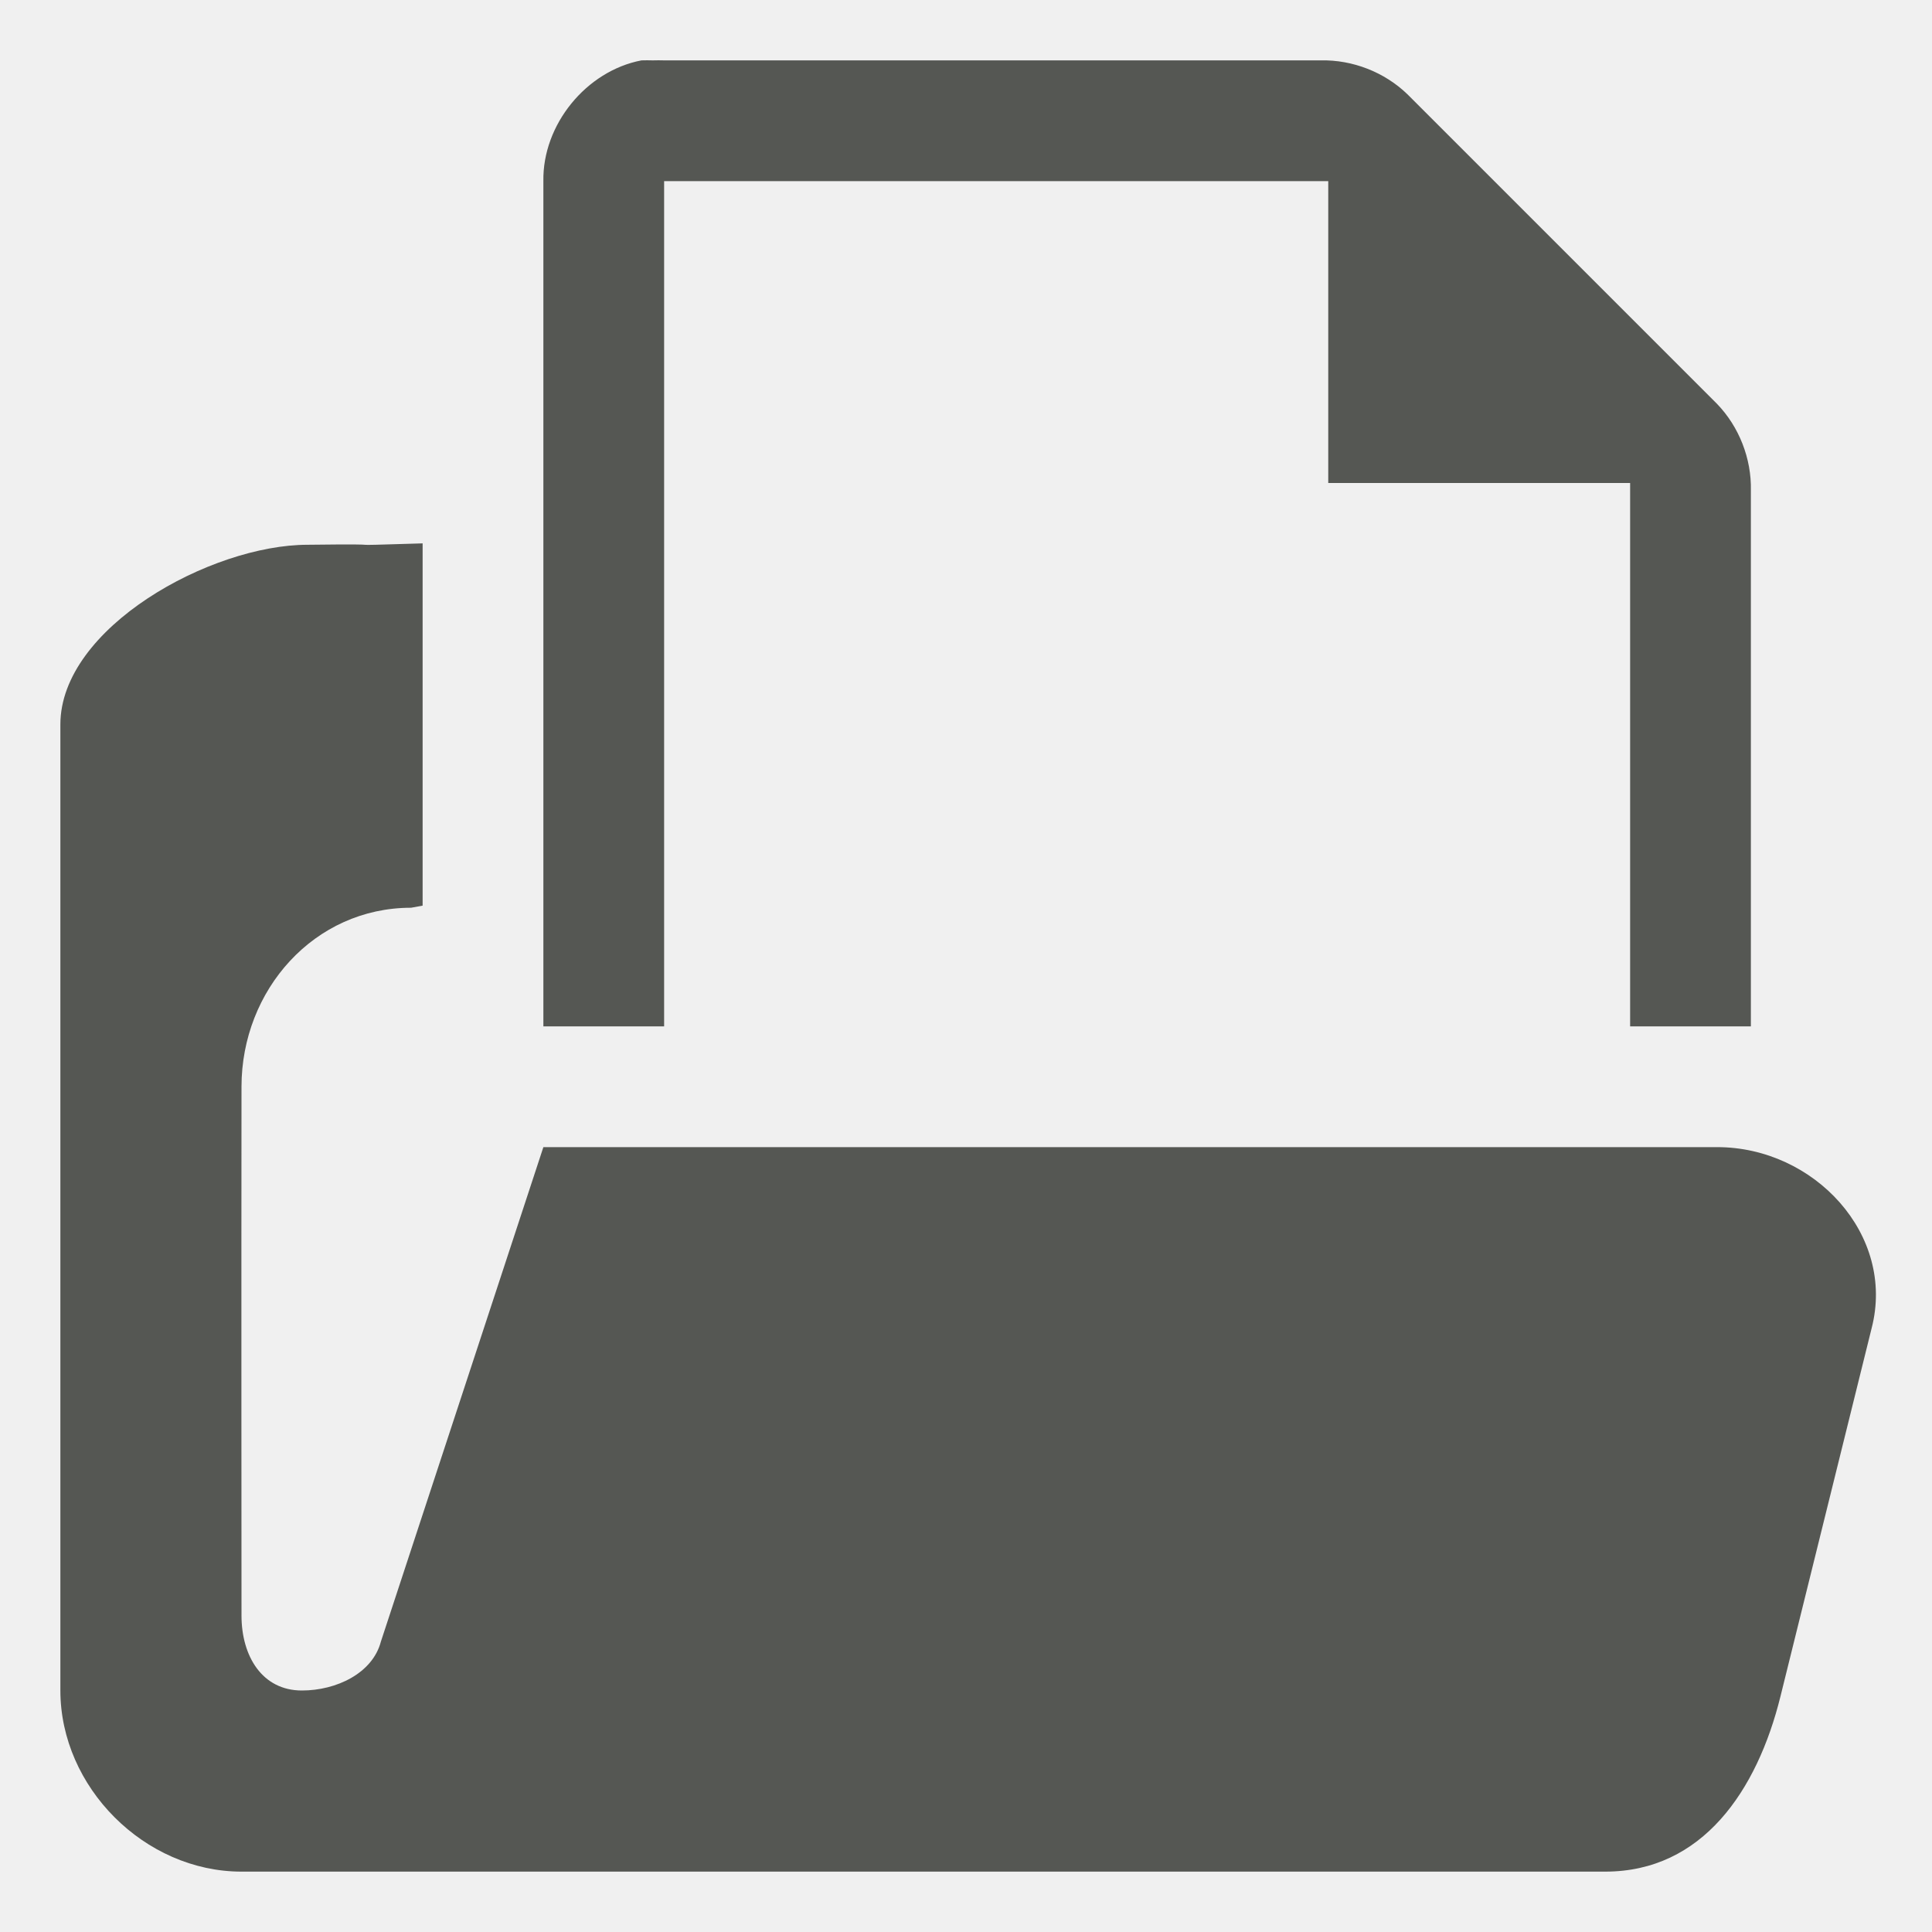
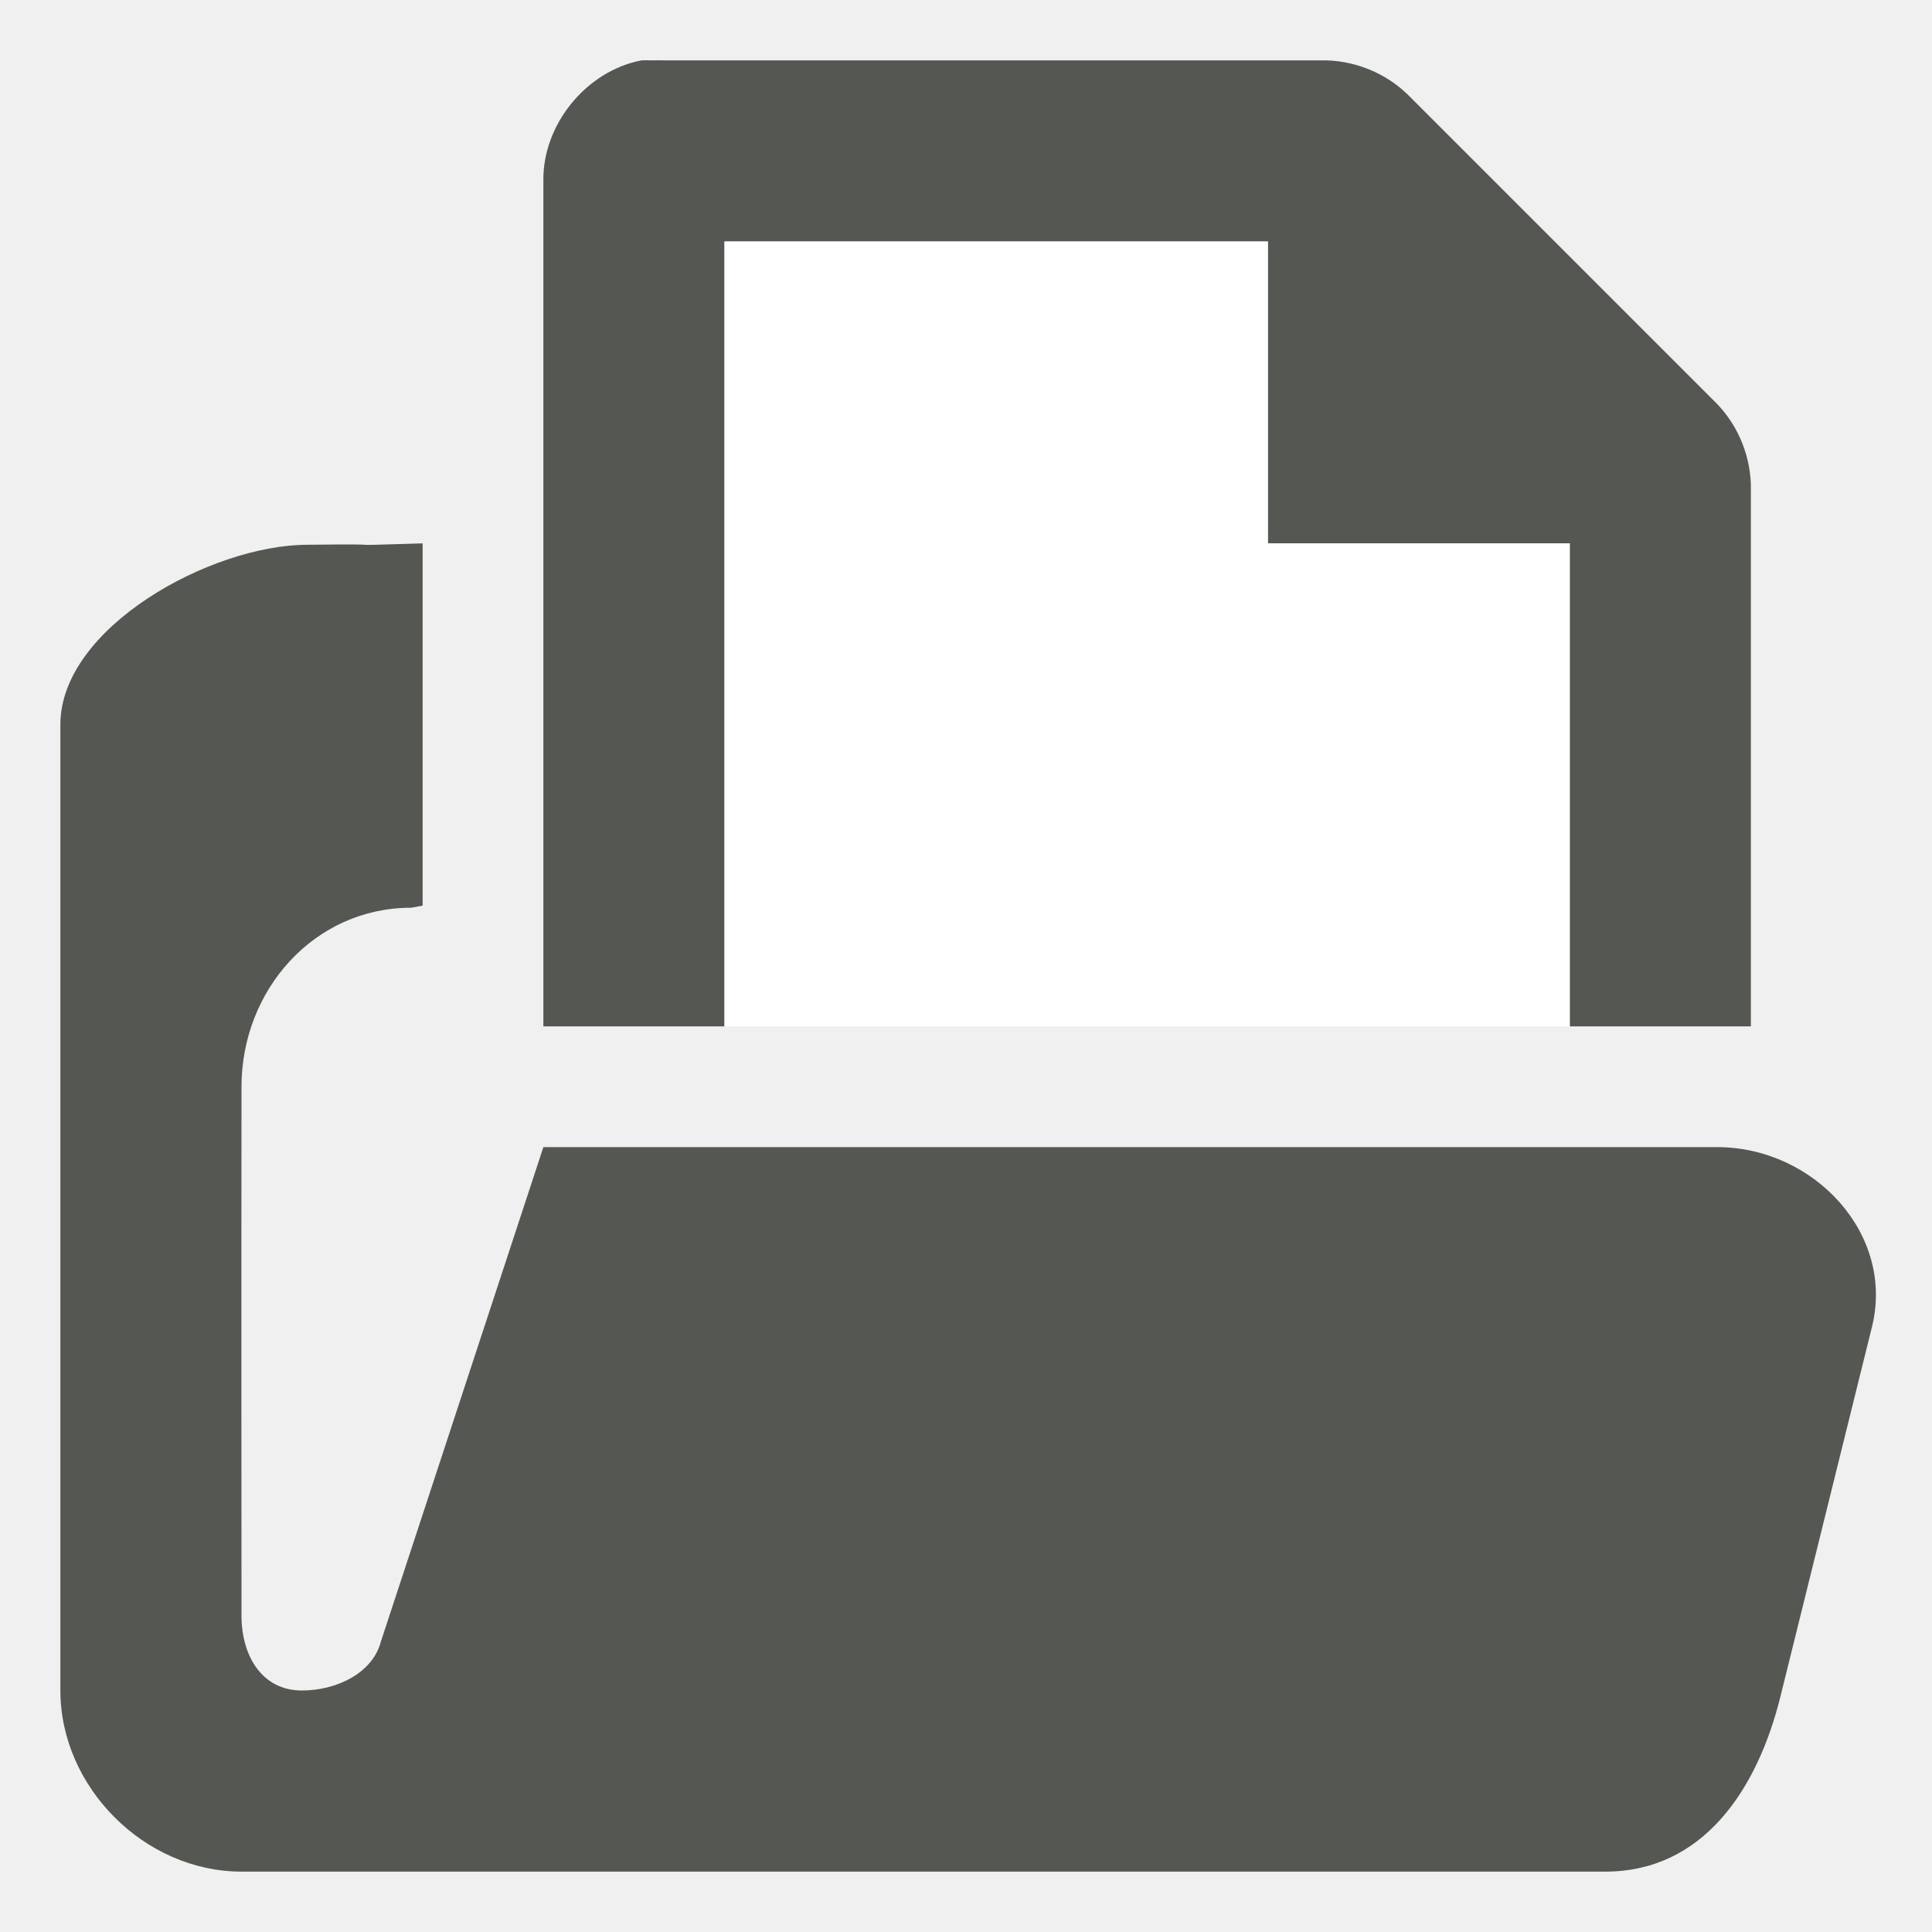
<svg xmlns="http://www.w3.org/2000/svg" viewBox="0 0 32 32">
-   <path style="fill:#555753" d="M 10.625 1 C 9.708 1.175 8.984 2.067 9 3 L 9 17 L 11 17 L 11 3 L 22 3 L 22 8 L 27 8 L 27 17 L 29 17 L 29 8.125 C 29.012 7.597 28.805 7.067 28.438 6.688 L 23.312 1.562 C 22.933 1.195 22.403 0.988 21.875 1 L 11 1 C 10.938 0.998 10.875 0.998 10.812 1 C 10.75 0.998 10.687 0.998 10.625 1 z " />
-   <path style="fill:#555753" d="M 7 9 C 5.291 9.053 6.805 9.002 5.096 9.023 C 3.492 9.023 1 10.397 1 12 L 1 28 C 1 29.603 2.396 31 4 31 L 25.135 31 L 26.588 31 C 28.197 31 29.104 29.659 29.49 28.098 L 31 22 C 31.401 20.452 30.05 19 28.441 19 L 19 19 L 9 19 L 6.309 27.189 C 6.171 27.716 5.57 28 5 28 C 4.345 28 4 27.435 4 26.758 C 4 26.758 3.996 21 4 18 C 4 16.397 5.205 15.035 6.809 15.035 L 7 15 L 7 9 z " />
+   <path style="fill:#555753" d="M 10.625 1 C 9.708 1.175 8.984 2.067 9 3 L 9 17 L 12 17 L 12 4 L 21 4 L 21 9 L 26 9 L 26 17 L 29 17 L 29 8.125 C 29.012 7.597 28.805 7.067 28.438 6.688 L 23.312 1.562 C 22.933 1.195 22.403 0.988 21.875 1 L 11 1 C 10.938 0.998 10.875 0.998 10.812 1 C 10.75 0.998 10.687 0.998 10.625 1 z M 7 9 C 5.291 9.053 6.805 9.002 5.096 9.023 C 3.492 9.023 1 10.397 1 12 L 1 28 C 1 29.603 2.396 31 4 31 L 25.135 31 L 26.588 31 C 28.197 31 29.104 29.659 29.49 28.098 L 31 22 C 31.401 20.452 30.05 19 28.441 19 L 19 19 L 9 19 L 6.309 27.189 C 6.171 27.716 5.57 28 5 28 C 4.345 28 4 27.435 4 26.758 C 4 26.758 3.996 21 4 18 C 4 16.397 5.205 15.035 6.809 15.035 L 7 15 L 7 9 z " />
+   <path style="fill:#ffffff" d="M 12,4 V 17 H 26 V 9 H 21 V 4 Z" />
</svg>
